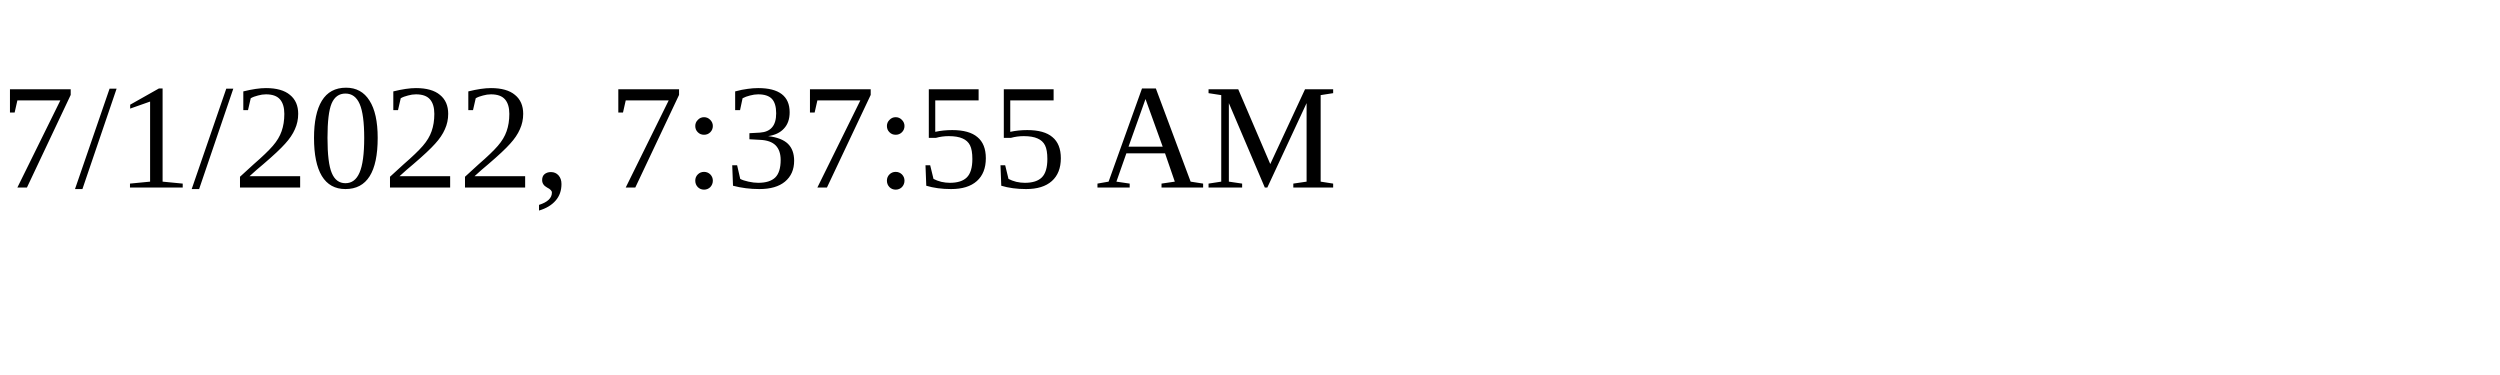
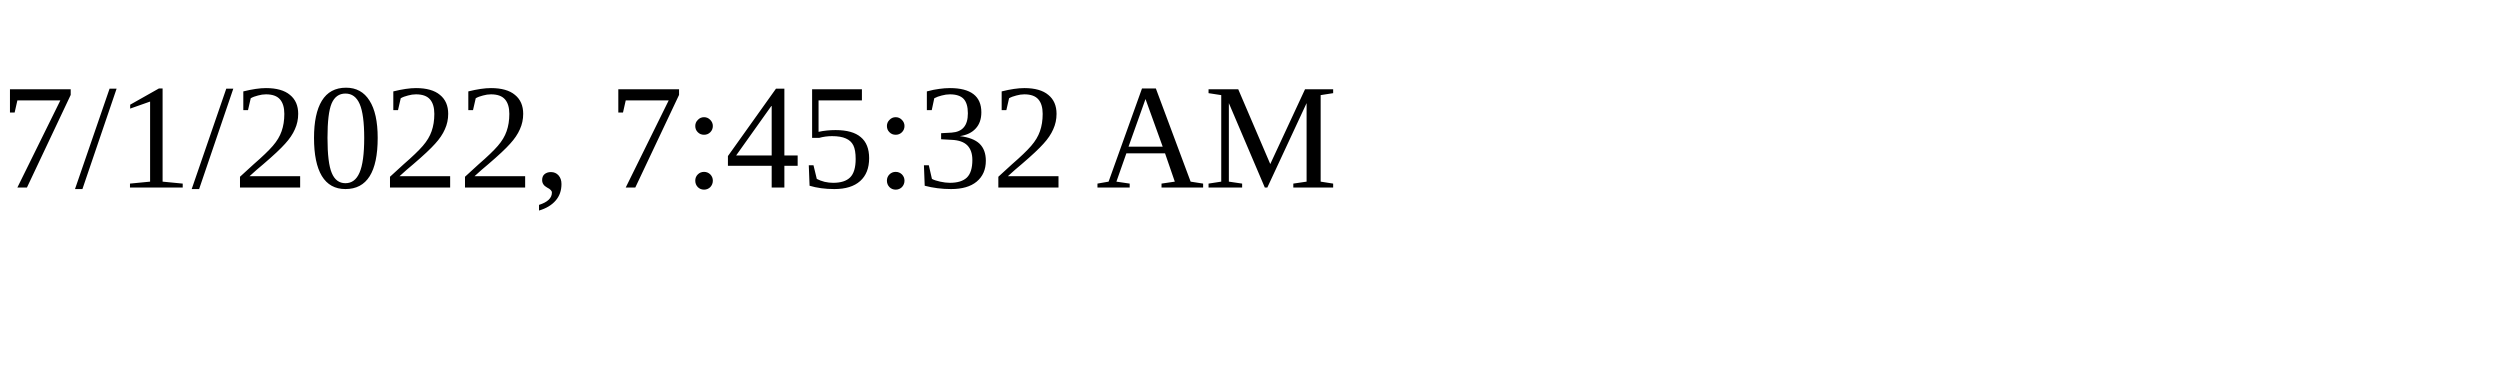
<svg xmlns="http://www.w3.org/2000/svg" height="30" width="200">
-   <text x="0" y="15">7/1/2022, 7:37:55 AM</text>
+   <text x="0" y="15">7/1/2022, 7:45:32 AM</text>
</svg>
